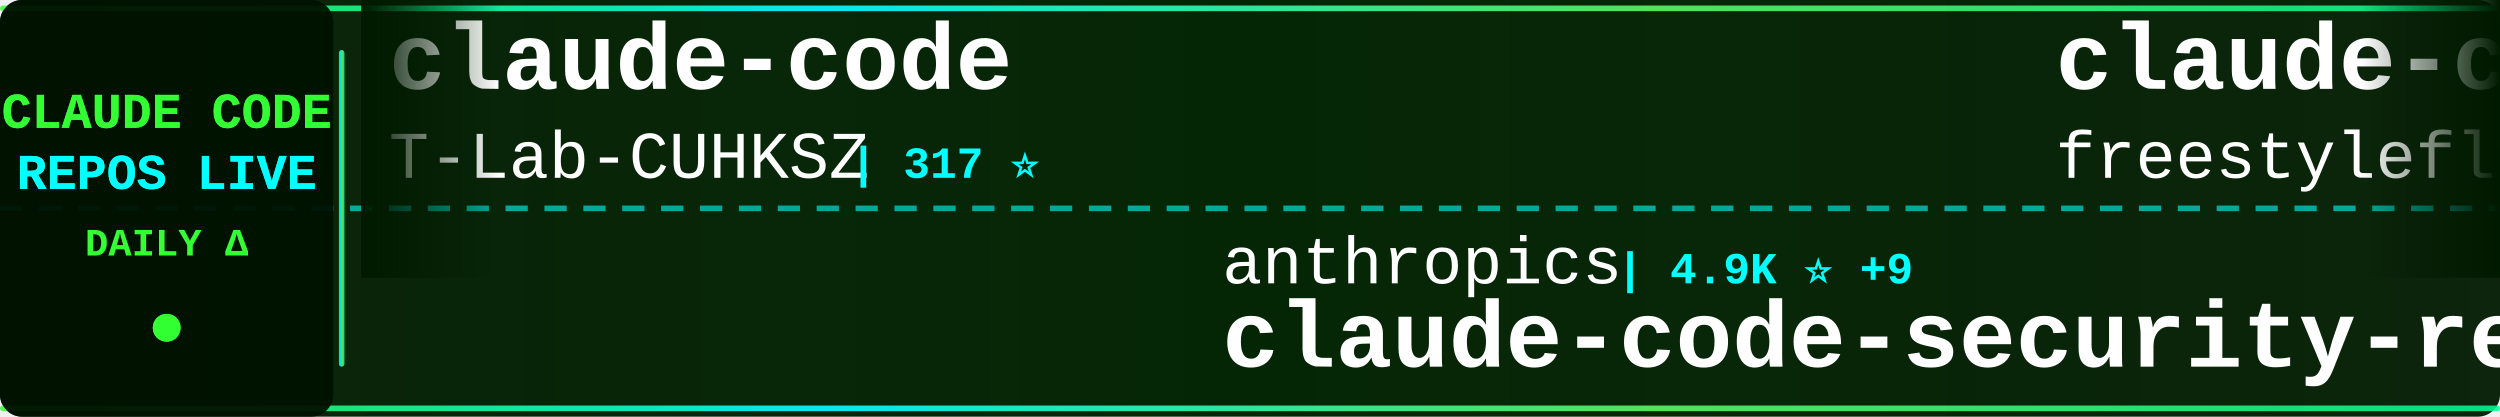
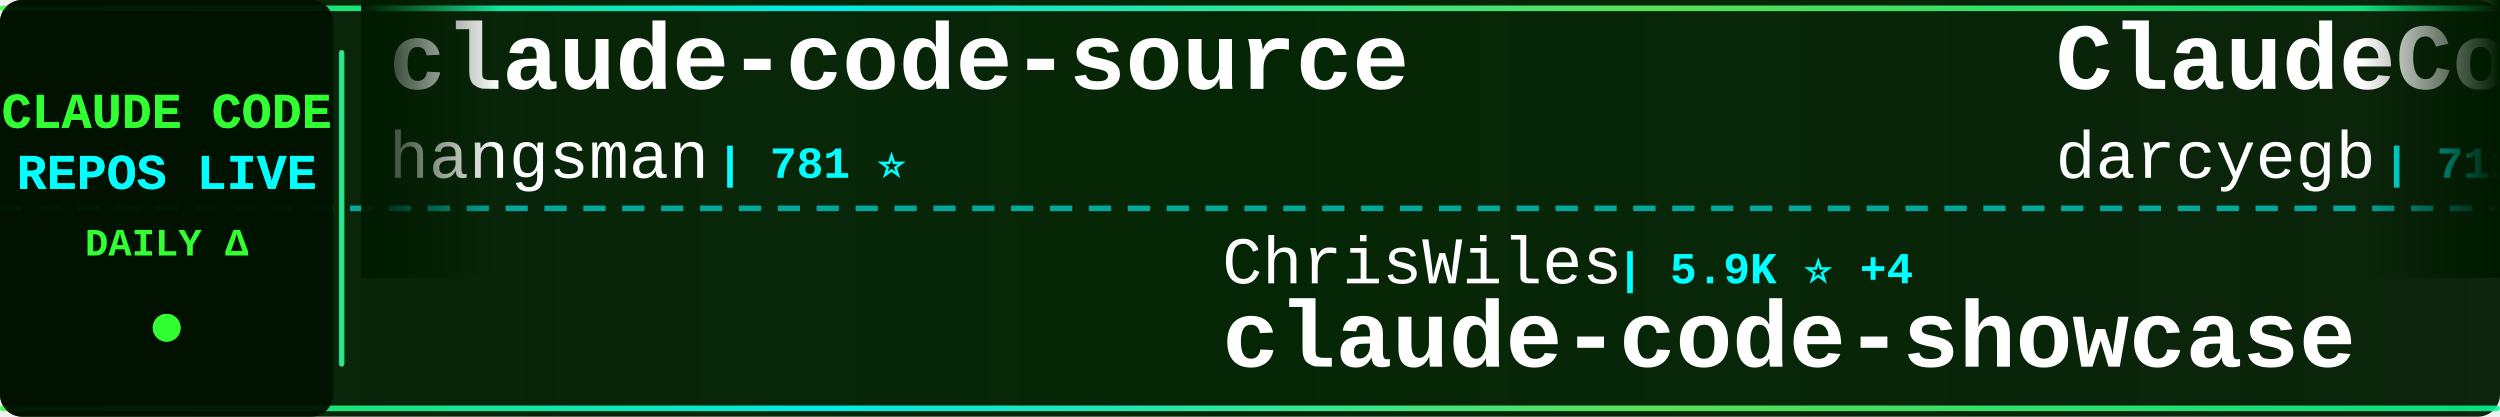
<svg xmlns="http://www.w3.org/2000/svg" width="900" height="150">
  <defs>
    <linearGradient id="tickerBg" x1="0%" y1="0%" x2="100%" y2="0%">
      <stop offset="0%" style="stop-color:#001a00;stop-opacity:0.95" />
      <stop offset="50%" style="stop-color:#002200;stop-opacity:0.98" />
      <stop offset="100%" style="stop-color:#001a00;stop-opacity:0.95" />
    </linearGradient>
    <linearGradient id="borderGrad" x1="0%" y1="0%" x2="100%" y2="0%">
      <stop offset="0%" style="stop-color:#33ff33;stop-opacity:0.85">
        <animate attributeName="stop-opacity" values="0.85;1;0.85" dur="2s" repeatCount="indefinite" />
      </stop>
      <stop offset="33%" style="stop-color:#00ffff;stop-opacity:0.9">
        <animate attributeName="stop-opacity" values="0.9;1;0.9" dur="2.2s" repeatCount="indefinite" />
      </stop>
      <stop offset="66%" style="stop-color:#66ff66;stop-opacity:0.85">
        <animate attributeName="stop-opacity" values="0.85;1;0.85" dur="1.8s" repeatCount="indefinite" />
      </stop>
      <stop offset="100%" style="stop-color:#00ff99;stop-opacity:0.85">
        <animate attributeName="stop-opacity" values="0.85;1;0.85" dur="2s" repeatCount="indefinite" />
      </stop>
    </linearGradient>
    <filter id="textGlow">
      <feGaussianBlur stdDeviation="0.1" result="coloredBlur" />
      <feMerge>
        <feMergeNode in="coloredBlur" />
        <feMergeNode in="SourceGraphic" />
      </feMerge>
    </filter>
    <filter id="metricGlow">
      <feGaussianBlur stdDeviation="0.2" result="coloredBlur" />
      <feMerge>
        <feMergeNode in="coloredBlur" />
        <feMergeNode in="SourceGraphic" />
      </feMerge>
    </filter>
    <linearGradient id="leftFade" x1="0%" y1="0%" x2="100%" y2="0%">
      <stop offset="0%" style="stop-color:#001a00;stop-opacity:1" />
      <stop offset="100%" style="stop-color:#001a00;stop-opacity:0" />
    </linearGradient>
    <linearGradient id="rightFade" x1="0%" y1="0%" x2="100%" y2="0%">
      <stop offset="0%" style="stop-color:#001a00;stop-opacity:0" />
      <stop offset="100%" style="stop-color:#001a00;stop-opacity:1" />
    </linearGradient>
  </defs>
  <rect width="900" height="150" fill="url(#tickerBg)" rx="8" />
  <rect x="0" y="2" width="900" height="2" fill="url(#borderGrad)" rx="1" />
  <rect x="0" y="146" width="900" height="2" fill="url(#borderGrad)" rx="1" />
  <line x1="0" y1="75" x2="900" y2="75" stroke="#00ffff" stroke-width="2" stroke-dasharray="8 6" opacity="0.6" />
  <rect x="0" y="0" width="120" height="150" fill="#001100" opacity="0.95" rx="8" />
  <text x="60" y="46" font-family="'Courier New', monospace" font-size="18" font-weight="bold" fill="#33ff33" text-anchor="middle" filter="url(#textGlow)">
    CLAUDE CODE
  </text>
  <text x="60" y="68" font-family="'Courier New', monospace" font-size="18" font-weight="bold" fill="#00ffff" text-anchor="middle" filter="url(#textGlow)">
    REPOS LIVE
  </text>
  <text x="60" y="92" font-family="'Courier New', monospace" font-size="14" font-weight="bold" fill="#33ff33" text-anchor="middle">
    DAILY Δ
  </text>
  <circle cx="60" cy="118" r="5" fill="#33ff33" filter="url(#metricGlow)">
    <animate attributeName="r" values="4;6;4" dur="1.5s" repeatCount="indefinite" />
    <animate attributeName="opacity" values="0.6;1;0.6" dur="1.5s" repeatCount="indefinite" />
  </circle>
  <rect x="122" y="18" width="2" height="114" fill="url(#borderGrad)" rx="1" />
  <clipPath id="tickerClip">
    <rect x="130" y="0" width="770" height="150" />
  </clipPath>
  <g clip-path="url(#tickerClip)">
    <g id="tickerItems">
      <animateTransform attributeName="transform" attributeType="XML" type="translate" from="0 0" to="-3000 0" dur="54s" repeatCount="indefinite" />
      <g transform="translate(0, 0)">
-         <text x="140" y="32" font-family="'Courier New', monospace" font-size="34" font-weight="bold" fill="#ffffff">claude-code</text>
-         <text x="140" y="64" font-family="'Courier New', monospace" font-size="24" font-weight="normal" fill="#ffffff" opacity="1.0">T-Lab-CUHKSZ</text>
-         <text x="306" y="64" font-family="'Courier New', monospace" font-size="16" font-weight="bold" fill="#00ffff"> | 317 ⭐</text>
+         <text x="140" y="32" font-family="'Courier New', monospace" font-size="34" font-weight="bold" fill="#ffffff">claude-code-source</text>
+         <text x="140" y="64" font-family="'Courier New', monospace" font-size="24" font-weight="normal" fill="#ffffff" opacity="1.0">hangsman</text>
+         <text x="258" y="64" font-family="'Courier New', monospace" font-size="16" font-weight="bold" fill="#00ffff"> | 781 ⭐</text>
      </g>
      <g transform="translate(300, 0)">
-         <text x="140" y="102" font-family="'Courier New', monospace" font-size="24" font-weight="normal" fill="#ffffff" opacity="1.0">anthropics</text>
-         <text x="282" y="102" font-family="'Courier New', monospace" font-size="16" font-weight="bold" fill="#00ffff"> | 4.9K ⭐ +9</text>
-         <text x="140" y="132" font-family="'Courier New', monospace" font-size="34" font-weight="bold" fill="#ffffff">claude-code-security-rev...</text>
+         <text x="140" y="102" font-family="'Courier New', monospace" font-size="24" font-weight="normal" fill="#ffffff" opacity="1.0">ChrisWiles</text>
+         <text x="282" y="102" font-family="'Courier New', monospace" font-size="16" font-weight="bold" fill="#00ffff"> | 5.9K ⭐ +4</text>
+         <text x="140" y="132" font-family="'Courier New', monospace" font-size="34" font-weight="bold" fill="#ffffff">claude-code-showcase</text>
      </g>
      <g transform="translate(600, 0)">
-         <text x="140" y="32" font-family="'Courier New', monospace" font-size="34" font-weight="bold" fill="#ffffff">claude-code</text>
-         <text x="140" y="64" font-family="'Courier New', monospace" font-size="24" font-weight="normal" fill="#ffffff" opacity="1.0">freestylefly</text>
-         <text x="306" y="64" font-family="'Courier New', monospace" font-size="16" font-weight="bold" fill="#00ffff"> | 125 ⭐</text>
+         <text x="140" y="32" font-family="'Courier New', monospace" font-size="34" font-weight="bold" fill="#ffffff">ClaudeCodeAgents</text>
+         <text x="140" y="64" font-family="'Courier New', monospace" font-size="24" font-weight="normal" fill="#ffffff" opacity="1.0">darcyegb</text>
+         <text x="258" y="64" font-family="'Courier New', monospace" font-size="16" font-weight="bold" fill="#00ffff"> | 711 ⭐ +3</text>
      </g>
      <g transform="translate(900, 0)">
-         <text x="140" y="102" font-family="'Courier New', monospace" font-size="24" font-weight="normal" fill="#ffffff" opacity="1.0">darcyegb</text>
-         <text x="258" y="102" font-family="'Courier New', monospace" font-size="16" font-weight="bold" fill="#00ffff"> | 710 ⭐ +3</text>
-         <text x="140" y="132" font-family="'Courier New', monospace" font-size="34" font-weight="bold" fill="#ffffff">ClaudeCodeAgents</text>
+         <text x="140" y="102" font-family="'Courier New', monospace" font-size="24" font-weight="normal" fill="#ffffff" opacity="1.0">repowise-dev</text>
+         <text x="306" y="102" font-family="'Courier New', monospace" font-size="16" font-weight="bold" fill="#00ffff"> | 1.1K ⭐ +2</text>
+         <text x="140" y="132" font-family="'Courier New', monospace" font-size="34" font-weight="bold" fill="#ffffff">claude-code-prompts</text>
      </g>
      <g transform="translate(1200, 0)">
-         <text x="140" y="32" font-family="'Courier New', monospace" font-size="34" font-weight="bold" fill="#ffffff">Claude-code</text>
-         <text x="140" y="64" font-family="'Courier New', monospace" font-size="24" font-weight="normal" fill="#ffffff" opacity="1.0">fazxes</text>
-         <text x="234" y="64" font-family="'Courier New', monospace" font-size="16" font-weight="bold" fill="#00ffff"> | 218 ⭐</text>
+         <text x="140" y="32" font-family="'Courier New', monospace" font-size="34" font-weight="bold" fill="#ffffff">claude-code-security-rev...</text>
+         <text x="140" y="64" font-family="'Courier New', monospace" font-size="24" font-weight="normal" fill="#ffffff" opacity="1.0">anthropics</text>
+         <text x="282" y="64" font-family="'Courier New', monospace" font-size="16" font-weight="bold" fill="#00ffff"> | 4.9K ⭐ +7</text>
      </g>
      <g transform="translate(1500, 0)">
-         <text x="140" y="102" font-family="'Courier New', monospace" font-size="24" font-weight="normal" fill="#ffffff" opacity="1.0">disler</text>
-         <text x="234" y="102" font-family="'Courier New', monospace" font-size="16" font-weight="bold" fill="#00ffff"> | 3.7K ⭐ +4</text>
-         <text x="140" y="132" font-family="'Courier New', monospace" font-size="34" font-weight="bold" fill="#ffffff">claude-code-hooks-master...</text>
+         <text x="140" y="102" font-family="'Courier New', monospace" font-size="24" font-weight="normal" fill="#ffffff" opacity="1.0">Piebald-AI</text>
+         <text x="282" y="102" font-family="'Courier New', monospace" font-size="16" font-weight="bold" fill="#00ffff"> | 10.7K ⭐ +30</text>
+         <text x="140" y="132" font-family="'Courier New', monospace" font-size="34" font-weight="bold" fill="#ffffff">claude-code-system-promp...</text>
      </g>
      <g transform="translate(1800, 0)">
-         <text x="140" y="32" font-family="'Courier New', monospace" font-size="34" font-weight="bold" fill="#ffffff">Auto-claude-code-researc...</text>
-         <text x="140" y="64" font-family="'Courier New', monospace" font-size="24" font-weight="normal" fill="#ffffff" opacity="1.0">wanshuiyin</text>
-         <text x="282" y="64" font-family="'Courier New', monospace" font-size="16" font-weight="bold" fill="#00ffff"> | 11.1K ⭐ +72</text>
+         <text x="140" y="32" font-family="'Courier New', monospace" font-size="34" font-weight="bold" fill="#ffffff">claude-code-rev</text>
+         <text x="140" y="64" font-family="'Courier New', monospace" font-size="24" font-weight="normal" fill="#ffffff" opacity="1.0">oboard</text>
+         <text x="234" y="64" font-family="'Courier New', monospace" font-size="16" font-weight="bold" fill="#00ffff"> | 3.2K ⭐ +4</text>
      </g>
      <g transform="translate(2100, 0)">
-         <text x="140" y="102" font-family="'Courier New', monospace" font-size="24" font-weight="normal" fill="#ffffff" opacity="1.0">KPR111</text>
-         <text x="234" y="102" font-family="'Courier New', monospace" font-size="16" font-weight="bold" fill="#00ffff"> | 18 ⭐</text>
-         <text x="140" y="132" font-family="'Courier New', monospace" font-size="34" font-weight="bold" fill="#ffffff">Claude-Code</text>
+         <text x="140" y="102" font-family="'Courier New', monospace" font-size="24" font-weight="normal" fill="#ffffff" opacity="1.0">carlvellotti</text>
+         <text x="306" y="102" font-family="'Courier New', monospace" font-size="16" font-weight="bold" fill="#00ffff"> | 2.1K ⭐ +1</text>
+         <text x="140" y="132" font-family="'Courier New', monospace" font-size="34" font-weight="bold" fill="#ffffff">claude-code-pm-course</text>
      </g>
      <g transform="translate(2400, 0)">
-         <text x="140" y="32" font-family="'Courier New', monospace" font-size="34" font-weight="bold" fill="#ffffff">claude-code-ultimate-gui...</text>
-         <text x="140" y="64" font-family="'Courier New', monospace" font-size="24" font-weight="normal" fill="#ffffff" opacity="1.0">FlorianBruniaux</text>
-         <text x="342" y="64" font-family="'Courier New', monospace" font-size="16" font-weight="bold" fill="#00ffff"> | 4.6K ⭐ +25</text>
+         <text x="140" y="32" font-family="'Courier New', monospace" font-size="34" font-weight="bold" fill="#ffffff">claude-code-sourcemap</text>
+         <text x="140" y="64" font-family="'Courier New', monospace" font-size="24" font-weight="normal" fill="#ffffff" opacity="1.0">ChinaSiro</text>
+         <text x="270" y="64" font-family="'Courier New', monospace" font-size="16" font-weight="bold" fill="#00ffff"> | 9.3K ⭐ +10</text>
      </g>
      <g transform="translate(2700, 0)">
-         <text x="140" y="102" font-family="'Courier New', monospace" font-size="24" font-weight="normal" fill="#ffffff" opacity="1.0">Tinkeringg-Lab</text>
-         <text x="330" y="102" font-family="'Courier New', monospace" font-size="16" font-weight="bold" fill="#00ffff"> | 205 ⭐</text>
-         <text x="140" y="132" font-family="'Courier New', monospace" font-size="34" font-weight="bold" fill="#ffffff">claude-code</text>
+         <text x="140" y="102" font-family="'Courier New', monospace" font-size="24" font-weight="normal" fill="#ffffff" opacity="1.0">shareAI-lab</text>
+         <text x="294" y="102" font-family="'Courier New', monospace" font-size="16" font-weight="bold" fill="#00ffff"> | 64.0K ⭐ +243</text>
+         <text x="140" y="132" font-family="'Courier New', monospace" font-size="34" font-weight="bold" fill="#ffffff">learn-claude-code</text>
      </g>
      <g transform="translate(3000, 0)">
-         <text x="140" y="32" font-family="'Courier New', monospace" font-size="34" font-weight="bold" fill="#ffffff">claude-code</text>
-         <text x="140" y="64" font-family="'Courier New', monospace" font-size="24" font-weight="normal" fill="#ffffff" opacity="1.0">T-Lab-CUHKSZ</text>
-         <text x="306" y="64" font-family="'Courier New', monospace" font-size="16" font-weight="bold" fill="#00ffff"> | 317 ⭐</text>
+         <text x="140" y="32" font-family="'Courier New', monospace" font-size="34" font-weight="bold" fill="#ffffff">claude-code-source</text>
+         <text x="140" y="64" font-family="'Courier New', monospace" font-size="24" font-weight="normal" fill="#ffffff" opacity="1.0">hangsman</text>
+         <text x="258" y="64" font-family="'Courier New', monospace" font-size="16" font-weight="bold" fill="#00ffff"> | 781 ⭐</text>
      </g>
      <g transform="translate(3300, 0)">
-         <text x="140" y="102" font-family="'Courier New', monospace" font-size="24" font-weight="normal" fill="#ffffff" opacity="1.0">anthropics</text>
-         <text x="282" y="102" font-family="'Courier New', monospace" font-size="16" font-weight="bold" fill="#00ffff"> | 4.9K ⭐ +9</text>
-         <text x="140" y="132" font-family="'Courier New', monospace" font-size="34" font-weight="bold" fill="#ffffff">claude-code-security-rev...</text>
+         <text x="140" y="102" font-family="'Courier New', monospace" font-size="24" font-weight="normal" fill="#ffffff" opacity="1.0">ChrisWiles</text>
+         <text x="282" y="102" font-family="'Courier New', monospace" font-size="16" font-weight="bold" fill="#00ffff"> | 5.9K ⭐ +4</text>
+         <text x="140" y="132" font-family="'Courier New', monospace" font-size="34" font-weight="bold" fill="#ffffff">claude-code-showcase</text>
      </g>
      <g transform="translate(3600, 0)">
-         <text x="140" y="32" font-family="'Courier New', monospace" font-size="34" font-weight="bold" fill="#ffffff">claude-code</text>
-         <text x="140" y="64" font-family="'Courier New', monospace" font-size="24" font-weight="normal" fill="#ffffff" opacity="1.0">freestylefly</text>
-         <text x="306" y="64" font-family="'Courier New', monospace" font-size="16" font-weight="bold" fill="#00ffff"> | 125 ⭐</text>
+         <text x="140" y="32" font-family="'Courier New', monospace" font-size="34" font-weight="bold" fill="#ffffff">ClaudeCodeAgents</text>
+         <text x="140" y="64" font-family="'Courier New', monospace" font-size="24" font-weight="normal" fill="#ffffff" opacity="1.0">darcyegb</text>
+         <text x="258" y="64" font-family="'Courier New', monospace" font-size="16" font-weight="bold" fill="#00ffff"> | 711 ⭐ +3</text>
      </g>
      <g transform="translate(3900, 0)">
-         <text x="140" y="102" font-family="'Courier New', monospace" font-size="24" font-weight="normal" fill="#ffffff" opacity="1.0">darcyegb</text>
-         <text x="258" y="102" font-family="'Courier New', monospace" font-size="16" font-weight="bold" fill="#00ffff"> | 710 ⭐ +3</text>
-         <text x="140" y="132" font-family="'Courier New', monospace" font-size="34" font-weight="bold" fill="#ffffff">ClaudeCodeAgents</text>
+         <text x="140" y="102" font-family="'Courier New', monospace" font-size="24" font-weight="normal" fill="#ffffff" opacity="1.0">repowise-dev</text>
+         <text x="306" y="102" font-family="'Courier New', monospace" font-size="16" font-weight="bold" fill="#00ffff"> | 1.1K ⭐ +2</text>
+         <text x="140" y="132" font-family="'Courier New', monospace" font-size="34" font-weight="bold" fill="#ffffff">claude-code-prompts</text>
      </g>
    </g>
  </g>
  <rect x="130" y="0" width="50" height="100" fill="url(#leftFade)" />
  <rect x="850" y="0" width="50" height="100" fill="url(#rightFade)" />
</svg>
